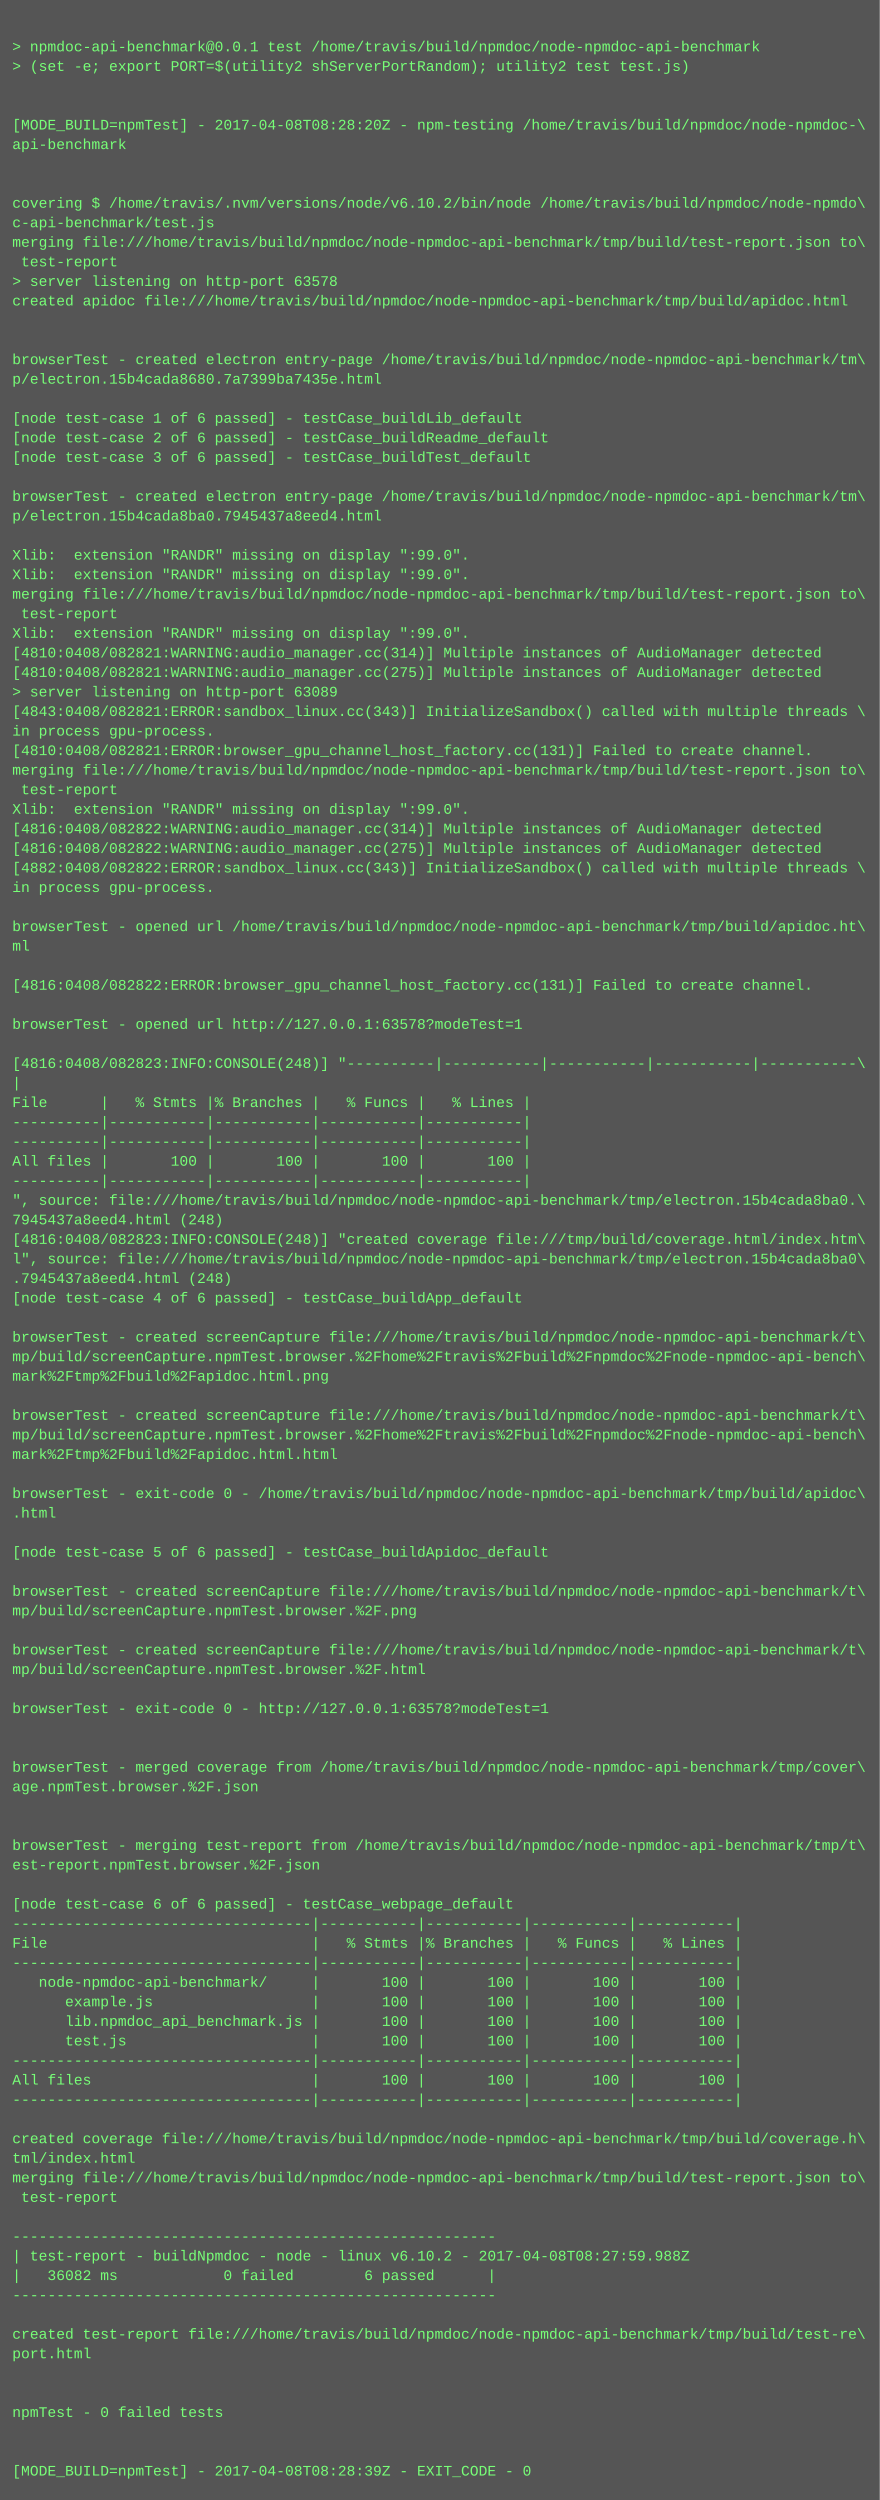
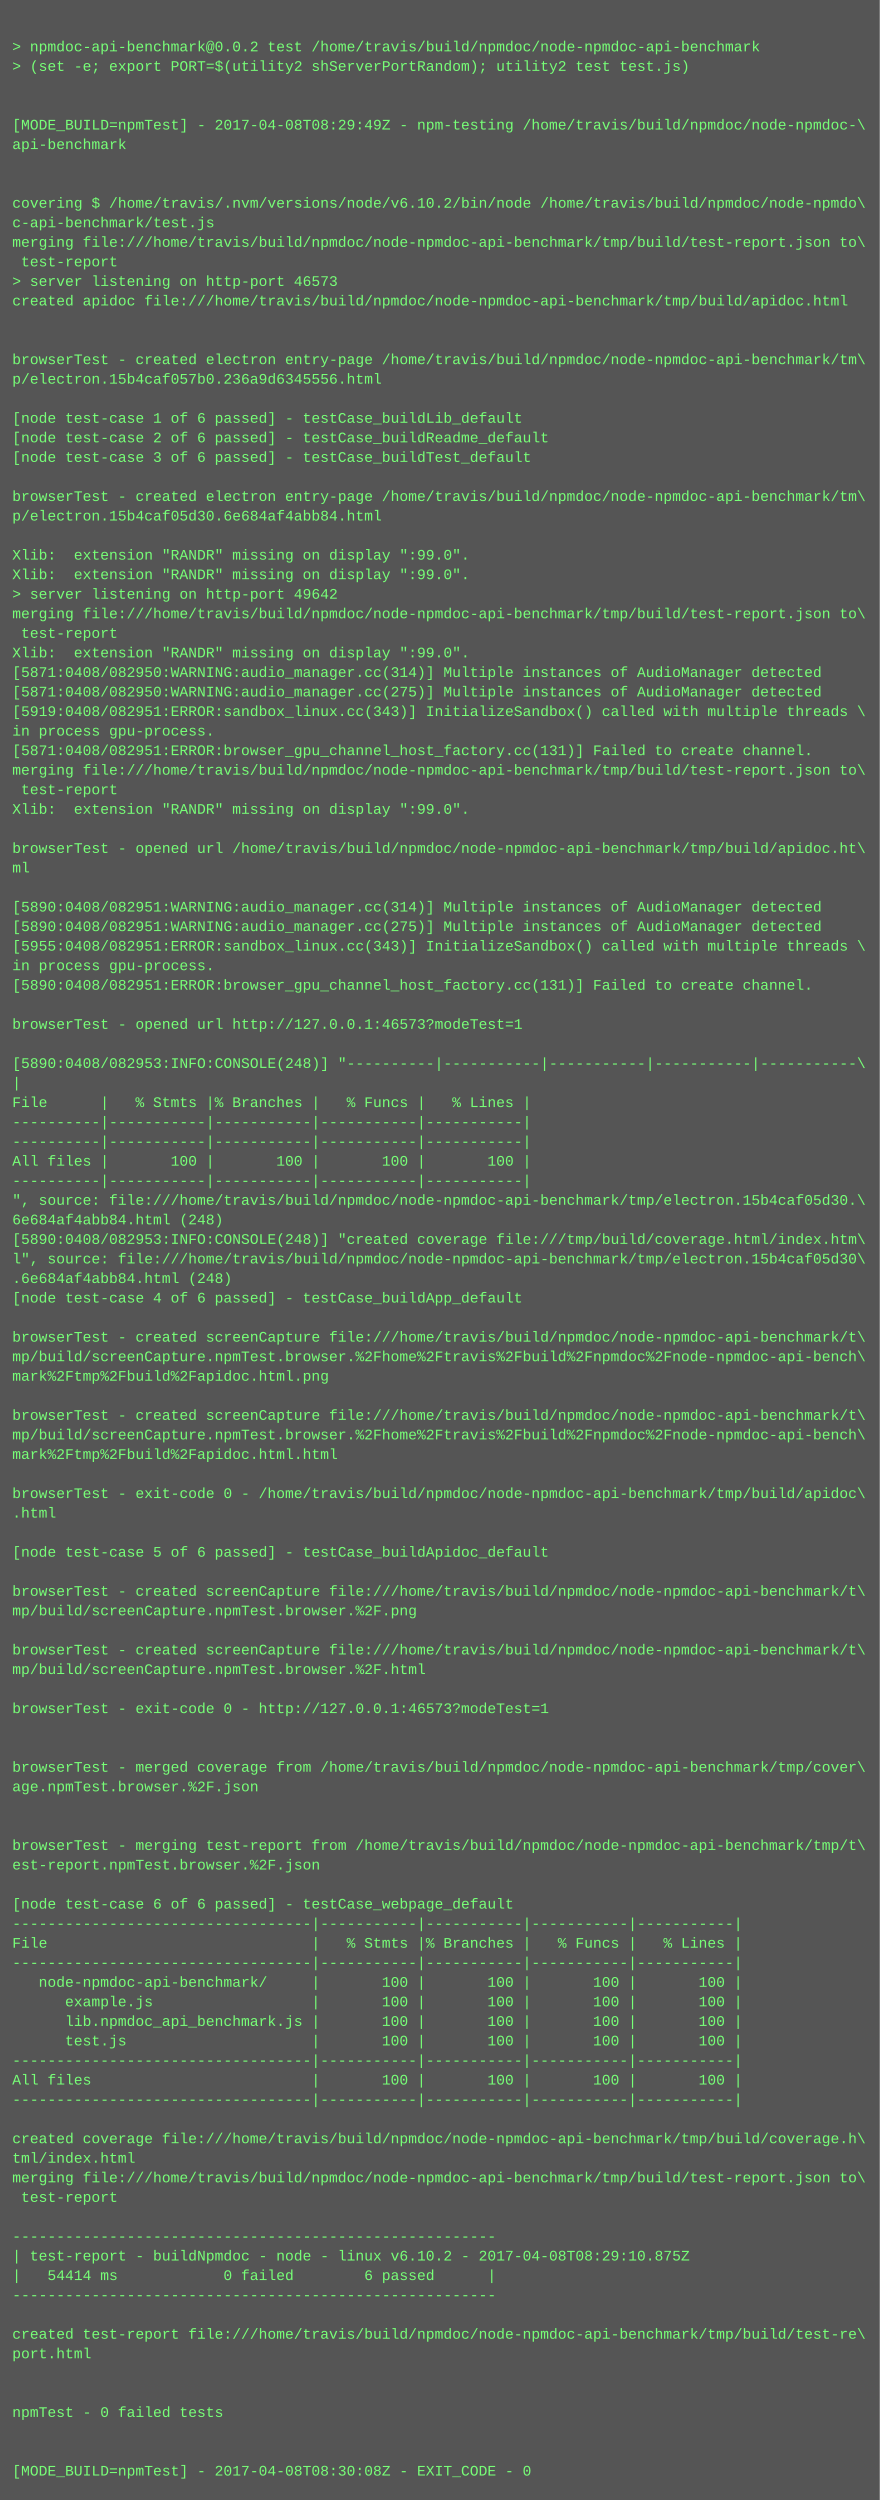
<svg xmlns="http://www.w3.org/2000/svg" height="2046" width="720">
  <rect height="2046" fill="#555" width="720" />
  <text fill="#7f7" font-family="Courier New" font-size="12" xml:space="preserve">
    <tspan x="10" y="26" />
-     <tspan x="10" y="42">&gt; npmdoc-api-benchmark@0.0.1 test /home/travis/build/npmdoc/node-npmdoc-api-benchmark</tspan>
+     <tspan x="10" y="42">&gt; npmdoc-api-benchmark@0.0.2 test /home/travis/build/npmdoc/node-npmdoc-api-benchmark</tspan>
    <tspan x="10" y="58">&gt; (set -e; export PORT=$(utility2 shServerPortRandom); utility2 test test.js)</tspan>
    <tspan x="10" y="74" />
    <tspan x="10" y="90" />
-     <tspan x="10" y="106">[MODE_BUILD=npmTest] - 2017-04-08T08:28:20Z - npm-testing /home/travis/build/npmdoc/node-npmdoc-\</tspan>
+     <tspan x="10" y="106">[MODE_BUILD=npmTest] - 2017-04-08T08:29:49Z - npm-testing /home/travis/build/npmdoc/node-npmdoc-\</tspan>
    <tspan x="10" y="122">api-benchmark</tspan>
    <tspan x="10" y="138" />
    <tspan x="10" y="154" />
    <tspan x="10" y="170">covering $ /home/travis/.nvm/versions/node/v6.10.2/bin/node /home/travis/build/npmdoc/node-npmdo\</tspan>
    <tspan x="10" y="186">c-api-benchmark/test.js</tspan>
    <tspan x="10" y="202">merging file:///home/travis/build/npmdoc/node-npmdoc-api-benchmark/tmp/build/test-report.json to\</tspan>
    <tspan x="10" y="218"> test-report</tspan>
-     <tspan x="10" y="234">&gt; server listening on http-port 63578</tspan>
+     <tspan x="10" y="234">&gt; server listening on http-port 46573</tspan>
    <tspan x="10" y="250">created apidoc file:///home/travis/build/npmdoc/node-npmdoc-api-benchmark/tmp/build/apidoc.html</tspan>
    <tspan x="10" y="266" />
    <tspan x="10" y="282" />
    <tspan x="10" y="298">browserTest - created electron entry-page /home/travis/build/npmdoc/node-npmdoc-api-benchmark/tm\</tspan>
-     <tspan x="10" y="314">p/electron.15b4cada8680.7a7399ba7435e.html</tspan>
+     <tspan x="10" y="314">p/electron.15b4caf057b0.236a9d6345556.html</tspan>
    <tspan x="10" y="330" />
    <tspan x="10" y="346">[node test-case 1 of 6 passed] - testCase_buildLib_default</tspan>
    <tspan x="10" y="362">[node test-case 2 of 6 passed] - testCase_buildReadme_default</tspan>
    <tspan x="10" y="378">[node test-case 3 of 6 passed] - testCase_buildTest_default</tspan>
    <tspan x="10" y="394" />
    <tspan x="10" y="410">browserTest - created electron entry-page /home/travis/build/npmdoc/node-npmdoc-api-benchmark/tm\</tspan>
-     <tspan x="10" y="426">p/electron.15b4cada8ba0.7945437a8eed4.html</tspan>
+     <tspan x="10" y="426">p/electron.15b4caf05d30.6e684af4abb84.html</tspan>
    <tspan x="10" y="442" />
    <tspan x="10" y="458">Xlib:  extension "RANDR" missing on display ":99.0".</tspan>
    <tspan x="10" y="474">Xlib:  extension "RANDR" missing on display ":99.0".</tspan>
-     <tspan x="10" y="490">merging file:///home/travis/build/npmdoc/node-npmdoc-api-benchmark/tmp/build/test-report.json to\</tspan>
-     <tspan x="10" y="506"> test-report</tspan>
-     <tspan x="10" y="522">Xlib:  extension "RANDR" missing on display ":99.0".</tspan>
-     <tspan x="10" y="538">[4810:0408/082821:WARNING:audio_manager.cc(314)] Multiple instances of AudioManager detected</tspan>
-     <tspan x="10" y="554">[4810:0408/082821:WARNING:audio_manager.cc(275)] Multiple instances of AudioManager detected</tspan>
-     <tspan x="10" y="570">&gt; server listening on http-port 63089</tspan>
-     <tspan x="10" y="586">[4843:0408/082821:ERROR:sandbox_linux.cc(343)] InitializeSandbox() called with multiple threads \</tspan>
+     <tspan x="10" y="490">&gt; server listening on http-port 49642</tspan>
+     <tspan x="10" y="506">merging file:///home/travis/build/npmdoc/node-npmdoc-api-benchmark/tmp/build/test-report.json to\</tspan>
+     <tspan x="10" y="522"> test-report</tspan>
+     <tspan x="10" y="538">Xlib:  extension "RANDR" missing on display ":99.0".</tspan>
+     <tspan x="10" y="554">[5871:0408/082950:WARNING:audio_manager.cc(314)] Multiple instances of AudioManager detected</tspan>
+     <tspan x="10" y="570">[5871:0408/082950:WARNING:audio_manager.cc(275)] Multiple instances of AudioManager detected</tspan>
+     <tspan x="10" y="586">[5919:0408/082951:ERROR:sandbox_linux.cc(343)] InitializeSandbox() called with multiple threads \</tspan>
    <tspan x="10" y="602">in process gpu-process. </tspan>
-     <tspan x="10" y="618">[4810:0408/082821:ERROR:browser_gpu_channel_host_factory.cc(131)] Failed to create channel.</tspan>
+     <tspan x="10" y="618">[5871:0408/082951:ERROR:browser_gpu_channel_host_factory.cc(131)] Failed to create channel.</tspan>
    <tspan x="10" y="634">merging file:///home/travis/build/npmdoc/node-npmdoc-api-benchmark/tmp/build/test-report.json to\</tspan>
    <tspan x="10" y="650"> test-report</tspan>
    <tspan x="10" y="666">Xlib:  extension "RANDR" missing on display ":99.0".</tspan>
-     <tspan x="10" y="682">[4816:0408/082822:WARNING:audio_manager.cc(314)] Multiple instances of AudioManager detected</tspan>
-     <tspan x="10" y="698">[4816:0408/082822:WARNING:audio_manager.cc(275)] Multiple instances of AudioManager detected</tspan>
-     <tspan x="10" y="714">[4882:0408/082822:ERROR:sandbox_linux.cc(343)] InitializeSandbox() called with multiple threads \</tspan>
-     <tspan x="10" y="730">in process gpu-process. </tspan>
-     <tspan x="10" y="746" />
-     <tspan x="10" y="762">browserTest - opened url /home/travis/build/npmdoc/node-npmdoc-api-benchmark/tmp/build/apidoc.ht\</tspan>
-     <tspan x="10" y="778">ml</tspan>
-     <tspan x="10" y="794" />
-     <tspan x="10" y="810">[4816:0408/082822:ERROR:browser_gpu_channel_host_factory.cc(131)] Failed to create channel.</tspan>
+     <tspan x="10" y="682" />
+     <tspan x="10" y="698">browserTest - opened url /home/travis/build/npmdoc/node-npmdoc-api-benchmark/tmp/build/apidoc.ht\</tspan>
+     <tspan x="10" y="714">ml</tspan>
+     <tspan x="10" y="730" />
+     <tspan x="10" y="746">[5890:0408/082951:WARNING:audio_manager.cc(314)] Multiple instances of AudioManager detected</tspan>
+     <tspan x="10" y="762">[5890:0408/082951:WARNING:audio_manager.cc(275)] Multiple instances of AudioManager detected</tspan>
+     <tspan x="10" y="778">[5955:0408/082951:ERROR:sandbox_linux.cc(343)] InitializeSandbox() called with multiple threads \</tspan>
+     <tspan x="10" y="794">in process gpu-process. </tspan>
+     <tspan x="10" y="810">[5890:0408/082951:ERROR:browser_gpu_channel_host_factory.cc(131)] Failed to create channel.</tspan>
    <tspan x="10" y="826" />
-     <tspan x="10" y="842">browserTest - opened url http://127.0.0.1:63578?modeTest=1</tspan>
+     <tspan x="10" y="842">browserTest - opened url http://127.0.0.1:46573?modeTest=1</tspan>
    <tspan x="10" y="858" />
-     <tspan x="10" y="874">[4816:0408/082823:INFO:CONSOLE(248)] "----------|-----------|-----------|-----------|-----------\</tspan>
+     <tspan x="10" y="874">[5890:0408/082953:INFO:CONSOLE(248)] "----------|-----------|-----------|-----------|-----------\</tspan>
    <tspan x="10" y="890">|</tspan>
    <tspan x="10" y="906">File      |   % Stmts |% Branches |   % Funcs |   % Lines |</tspan>
    <tspan x="10" y="922">----------|-----------|-----------|-----------|-----------|</tspan>
    <tspan x="10" y="938">----------|-----------|-----------|-----------|-----------|</tspan>
    <tspan x="10" y="954">All files |       100 |       100 |       100 |       100 |</tspan>
    <tspan x="10" y="970">----------|-----------|-----------|-----------|-----------|</tspan>
-     <tspan x="10" y="986">", source: file:///home/travis/build/npmdoc/node-npmdoc-api-benchmark/tmp/electron.15b4cada8ba0.\</tspan>
-     <tspan x="10" y="1002">7945437a8eed4.html (248)</tspan>
-     <tspan x="10" y="1018">[4816:0408/082823:INFO:CONSOLE(248)] "created coverage file:///tmp/build/coverage.html/index.htm\</tspan>
-     <tspan x="10" y="1034">l", source: file:///home/travis/build/npmdoc/node-npmdoc-api-benchmark/tmp/electron.15b4cada8ba0\</tspan>
-     <tspan x="10" y="1050">.7945437a8eed4.html (248)</tspan>
+     <tspan x="10" y="986">", source: file:///home/travis/build/npmdoc/node-npmdoc-api-benchmark/tmp/electron.15b4caf05d30.\</tspan>
+     <tspan x="10" y="1002">6e684af4abb84.html (248)</tspan>
+     <tspan x="10" y="1018">[5890:0408/082953:INFO:CONSOLE(248)] "created coverage file:///tmp/build/coverage.html/index.htm\</tspan>
+     <tspan x="10" y="1034">l", source: file:///home/travis/build/npmdoc/node-npmdoc-api-benchmark/tmp/electron.15b4caf05d30\</tspan>
+     <tspan x="10" y="1050">.6e684af4abb84.html (248)</tspan>
    <tspan x="10" y="1066">[node test-case 4 of 6 passed] - testCase_buildApp_default</tspan>
    <tspan x="10" y="1082" />
    <tspan x="10" y="1098">browserTest - created screenCapture file:///home/travis/build/npmdoc/node-npmdoc-api-benchmark/t\</tspan>
    <tspan x="10" y="1114">mp/build/screenCapture.npmTest.browser.%2Fhome%2Ftravis%2Fbuild%2Fnpmdoc%2Fnode-npmdoc-api-bench\</tspan>
    <tspan x="10" y="1130">mark%2Ftmp%2Fbuild%2Fapidoc.html.png</tspan>
    <tspan x="10" y="1146" />
    <tspan x="10" y="1162">browserTest - created screenCapture file:///home/travis/build/npmdoc/node-npmdoc-api-benchmark/t\</tspan>
    <tspan x="10" y="1178">mp/build/screenCapture.npmTest.browser.%2Fhome%2Ftravis%2Fbuild%2Fnpmdoc%2Fnode-npmdoc-api-bench\</tspan>
    <tspan x="10" y="1194">mark%2Ftmp%2Fbuild%2Fapidoc.html.html</tspan>
    <tspan x="10" y="1210" />
    <tspan x="10" y="1226">browserTest - exit-code 0 - /home/travis/build/npmdoc/node-npmdoc-api-benchmark/tmp/build/apidoc\</tspan>
    <tspan x="10" y="1242">.html</tspan>
    <tspan x="10" y="1258" />
    <tspan x="10" y="1274">[node test-case 5 of 6 passed] - testCase_buildApidoc_default</tspan>
    <tspan x="10" y="1290" />
    <tspan x="10" y="1306">browserTest - created screenCapture file:///home/travis/build/npmdoc/node-npmdoc-api-benchmark/t\</tspan>
    <tspan x="10" y="1322">mp/build/screenCapture.npmTest.browser.%2F.png</tspan>
    <tspan x="10" y="1338" />
    <tspan x="10" y="1354">browserTest - created screenCapture file:///home/travis/build/npmdoc/node-npmdoc-api-benchmark/t\</tspan>
    <tspan x="10" y="1370">mp/build/screenCapture.npmTest.browser.%2F.html</tspan>
    <tspan x="10" y="1386" />
-     <tspan x="10" y="1402">browserTest - exit-code 0 - http://127.0.0.1:63578?modeTest=1</tspan>
+     <tspan x="10" y="1402">browserTest - exit-code 0 - http://127.0.0.1:46573?modeTest=1</tspan>
    <tspan x="10" y="1418" />
    <tspan x="10" y="1434" />
    <tspan x="10" y="1450">browserTest - merged coverage from /home/travis/build/npmdoc/node-npmdoc-api-benchmark/tmp/cover\</tspan>
    <tspan x="10" y="1466">age.npmTest.browser.%2F.json</tspan>
    <tspan x="10" y="1482" />
    <tspan x="10" y="1498" />
    <tspan x="10" y="1514">browserTest - merging test-report from /home/travis/build/npmdoc/node-npmdoc-api-benchmark/tmp/t\</tspan>
    <tspan x="10" y="1530">est-report.npmTest.browser.%2F.json</tspan>
    <tspan x="10" y="1546" />
    <tspan x="10" y="1562">[node test-case 6 of 6 passed] - testCase_webpage_default</tspan>
    <tspan x="10" y="1578">----------------------------------|-----------|-----------|-----------|-----------|</tspan>
    <tspan x="10" y="1594">File                              |   % Stmts |% Branches |   % Funcs |   % Lines |</tspan>
    <tspan x="10" y="1610">----------------------------------|-----------|-----------|-----------|-----------|</tspan>
    <tspan x="10" y="1626">   node-npmdoc-api-benchmark/     |       100 |       100 |       100 |       100 |</tspan>
    <tspan x="10" y="1642">      example.js                  |       100 |       100 |       100 |       100 |</tspan>
    <tspan x="10" y="1658">      lib.npmdoc_api_benchmark.js |       100 |       100 |       100 |       100 |</tspan>
    <tspan x="10" y="1674">      test.js                     |       100 |       100 |       100 |       100 |</tspan>
    <tspan x="10" y="1690">----------------------------------|-----------|-----------|-----------|-----------|</tspan>
    <tspan x="10" y="1706">All files                         |       100 |       100 |       100 |       100 |</tspan>
    <tspan x="10" y="1722">----------------------------------|-----------|-----------|-----------|-----------|</tspan>
    <tspan x="10" y="1738" />
    <tspan x="10" y="1754">created coverage file:///home/travis/build/npmdoc/node-npmdoc-api-benchmark/tmp/build/coverage.h\</tspan>
    <tspan x="10" y="1770">tml/index.html</tspan>
    <tspan x="10" y="1786">merging file:///home/travis/build/npmdoc/node-npmdoc-api-benchmark/tmp/build/test-report.json to\</tspan>
    <tspan x="10" y="1802"> test-report</tspan>
    <tspan x="10" y="1818" />
    <tspan x="10" y="1834">-------------------------------------------------------</tspan>
-     <tspan x="10" y="1850">| test-report - buildNpmdoc - node - linux v6.10.2 - 2017-04-08T08:27:59.988Z</tspan>
-     <tspan x="10" y="1866">|   36082 ms            0 failed        6 passed      |</tspan>
+     <tspan x="10" y="1850">| test-report - buildNpmdoc - node - linux v6.10.2 - 2017-04-08T08:29:10.875Z</tspan>
+     <tspan x="10" y="1866">|   54414 ms            0 failed        6 passed      |</tspan>
    <tspan x="10" y="1882">-------------------------------------------------------</tspan>
    <tspan x="10" y="1898" />
    <tspan x="10" y="1914">created test-report file:///home/travis/build/npmdoc/node-npmdoc-api-benchmark/tmp/build/test-re\</tspan>
    <tspan x="10" y="1930">port.html</tspan>
    <tspan x="10" y="1946" />
    <tspan x="10" y="1962" />
    <tspan x="10" y="1978">npmTest - 0 failed tests</tspan>
    <tspan x="10" y="1994" />
    <tspan x="10" y="2010" />
-     <tspan x="10" y="2026">[MODE_BUILD=npmTest] - 2017-04-08T08:28:39Z - EXIT_CODE - 0</tspan>
+     <tspan x="10" y="2026">[MODE_BUILD=npmTest] - 2017-04-08T08:30:08Z - EXIT_CODE - 0</tspan>
  </text>
</svg>
